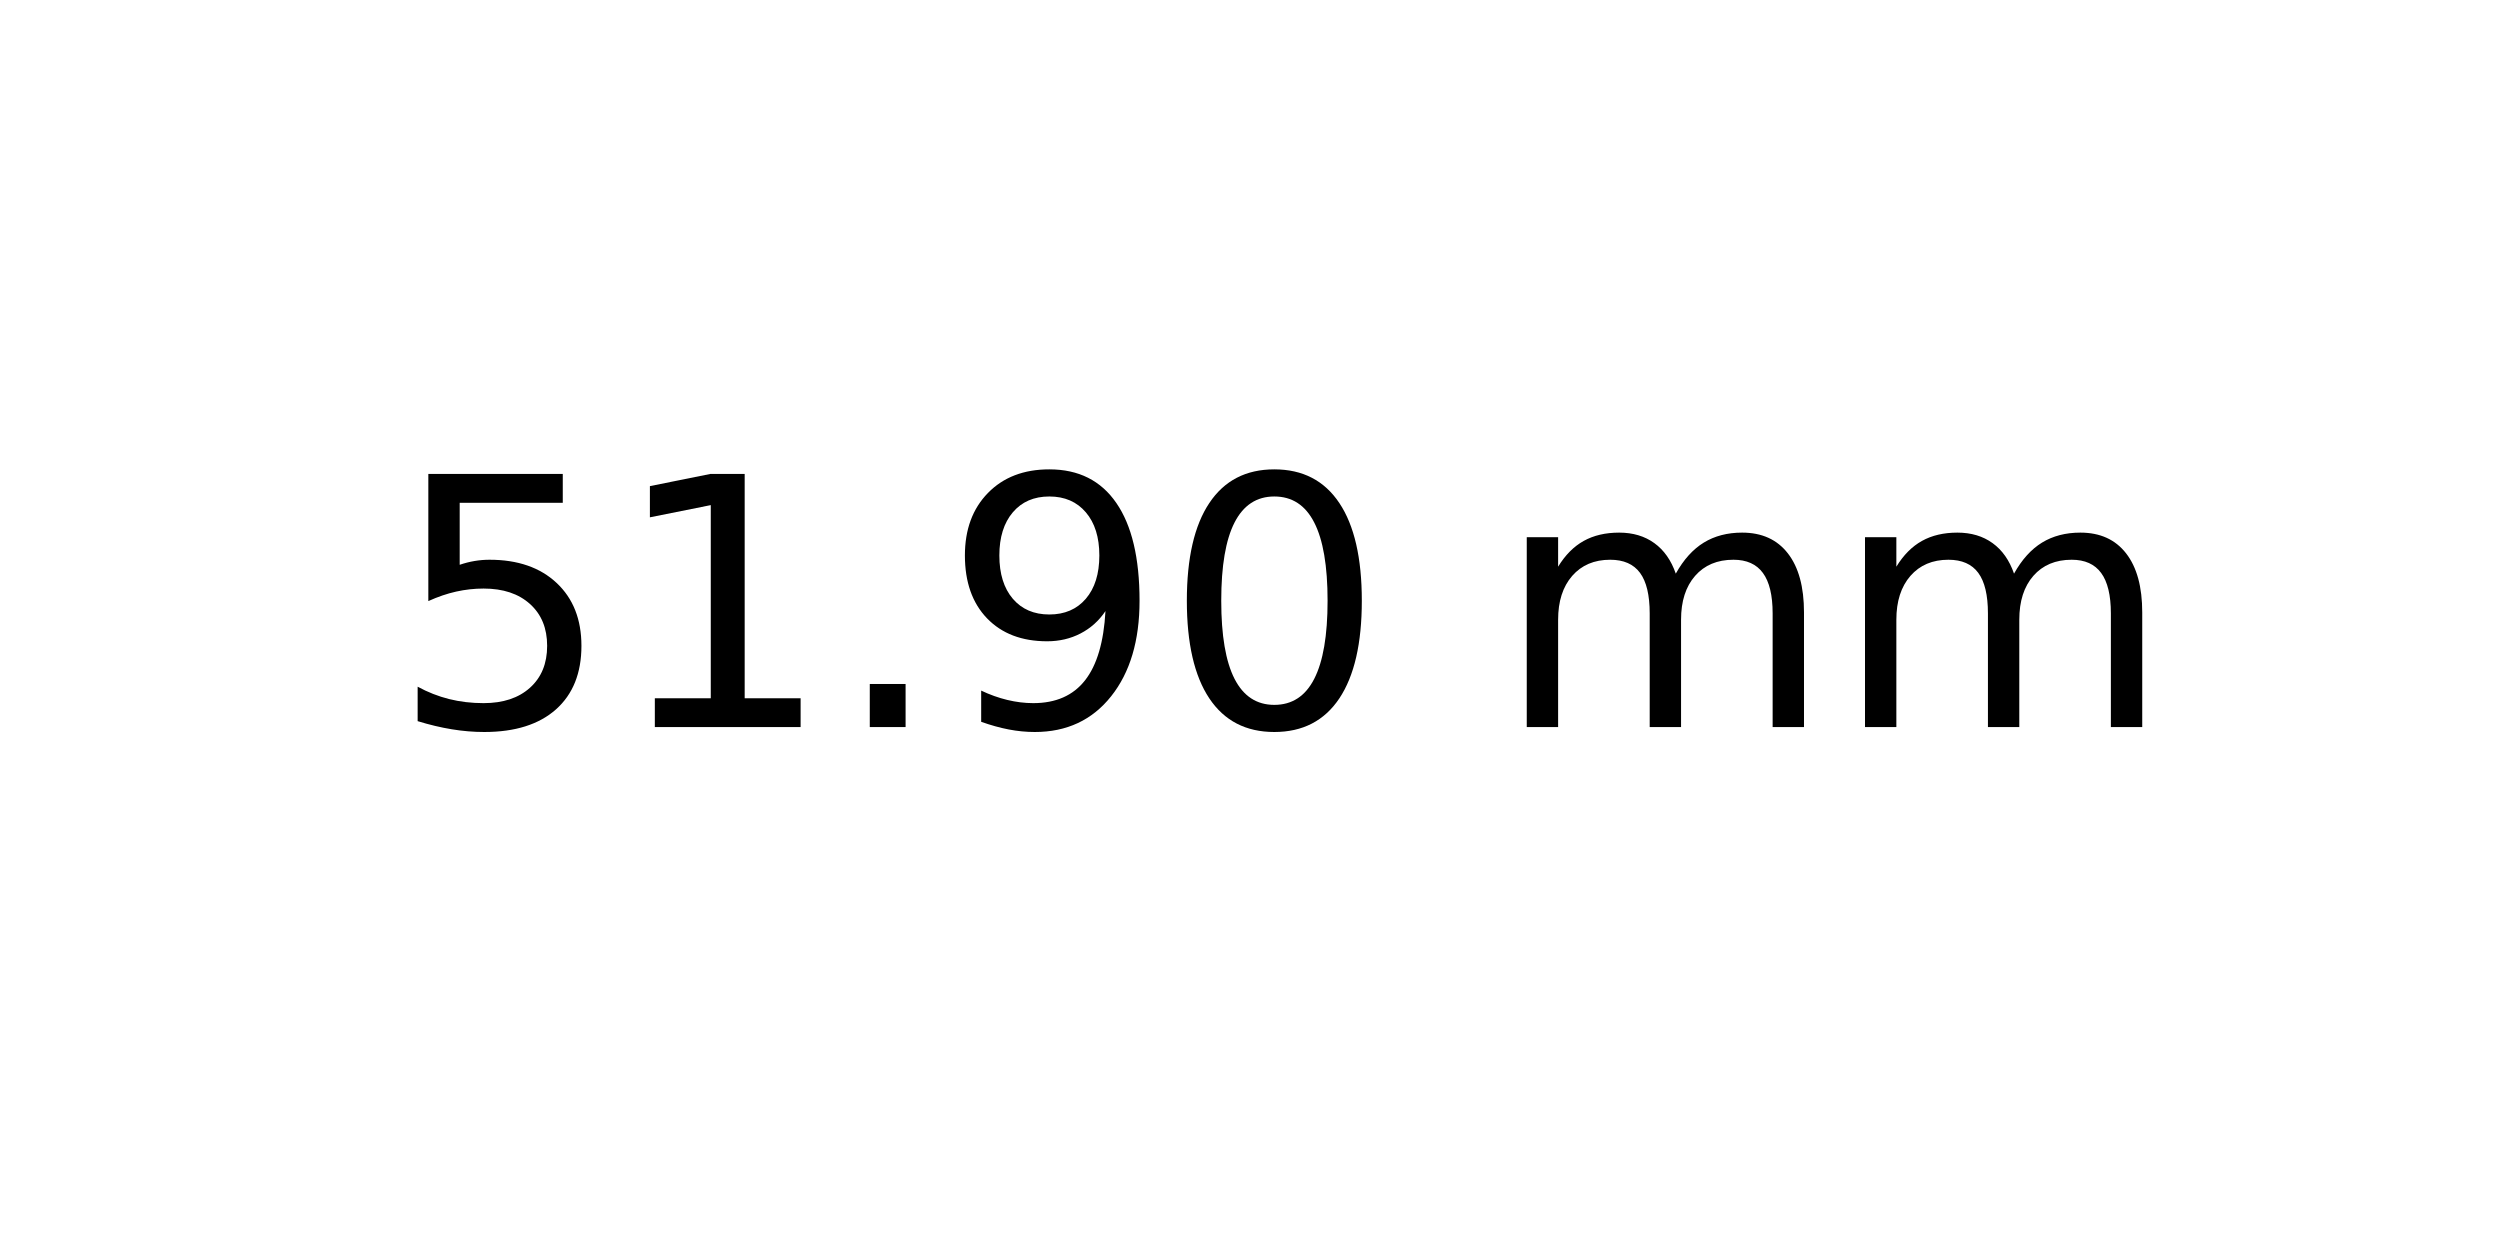
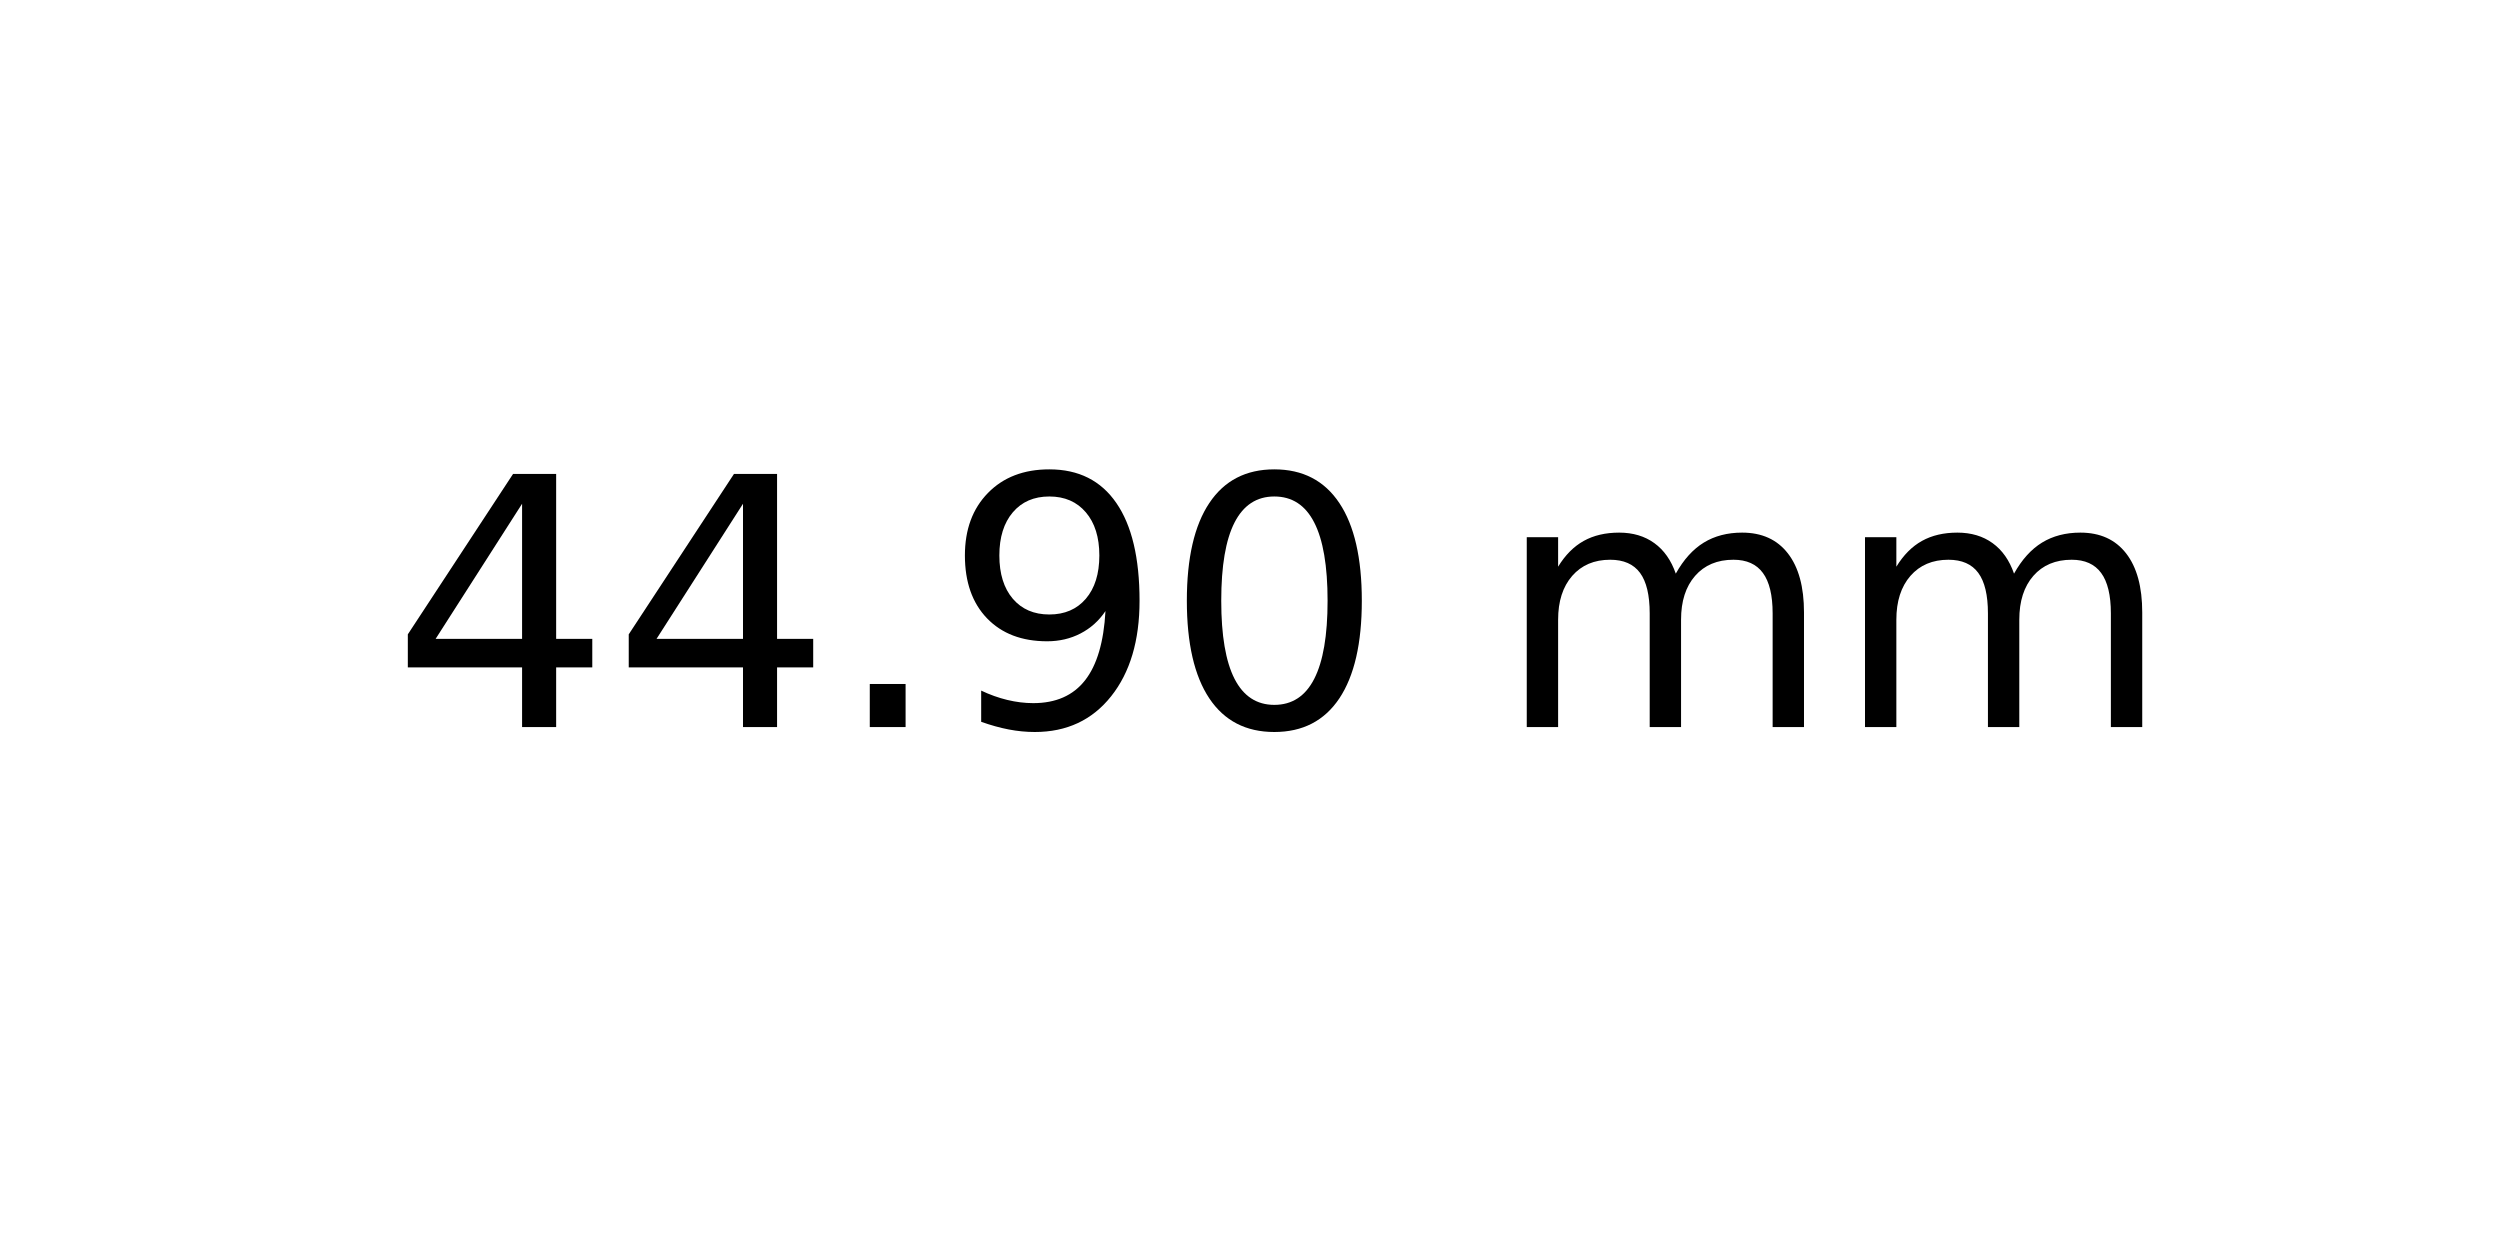
<svg xmlns="http://www.w3.org/2000/svg" xmlns:xlink="http://www.w3.org/1999/xlink" width="72pt" height="36pt" viewBox="0 0 72 36" version="1.1">
  <defs>
    <style type="text/css">*{stroke-linejoin: round; stroke-linecap: butt}</style>
  </defs>
  <g id="figure_1">
    <g id="axes_1">
      <g id="text_1">
        <g transform="translate(11.25625 20.93937) scale(0.1 -0.1)">
          <defs>
-             <path id="DejaVuSans-35" d="M 691 4666  L 3169 4666  L 3169 4134  L 1269 4134  L 1269 2991  Q 1406 3038 1543 3061  Q 1681 3084 1819 3084  Q 2600 3084 3056 2656  Q 3513 2228 3513 1497  Q 3513 744 3044 326  Q 2575 -91 1722 -91  Q 1428 -91 1123 -41  Q 819 9 494 109  L 494 744  Q 775 591 1075 516  Q 1375 441 1709 441  Q 2250 441 2565 725  Q 2881 1009 2881 1497  Q 2881 1984 2565 2268  Q 2250 2553 1709 2553  Q 1456 2553 1204 2497  Q 953 2441 691 2322  L 691 4666  z " transform="scale(0.015625)" />
-             <path id="DejaVuSans-31" d="M 794 531  L 1825 531  L 1825 4091  L 703 3866  L 703 4441  L 1819 4666  L 2450 4666  L 2450 531  L 3481 531  L 3481 0  L 794 0  L 794 531  z " transform="scale(0.015625)" />
+             <path id="DejaVuSans-34" d="M 2419 4116  L 825 1625  L 2419 1625  L 2419 4116  z M 2253 4666  L 3047 4666  L 3047 1625  L 3713 1625  L 3713 1100  L 3047 1100  L 3047 0  L 2419 0  L 2419 1100  L 313 1100  L 313 1709  L 2253 4666  z " transform="scale(0.015625)" />
            <path id="DejaVuSans-2e" d="M 684 794  L 1344 794  L 1344 0  L 684 0  L 684 794  z " transform="scale(0.015625)" />
            <path id="DejaVuSans-39" d="M 703 97  L 703 672  Q 941 559 1184 500  Q 1428 441 1663 441  Q 2288 441 2617 861  Q 2947 1281 2994 2138  Q 2813 1869 2534 1725  Q 2256 1581 1919 1581  Q 1219 1581 811 2004  Q 403 2428 403 3163  Q 403 3881 828 4315  Q 1253 4750 1959 4750  Q 2769 4750 3195 4129  Q 3622 3509 3622 2328  Q 3622 1225 3098 567  Q 2575 -91 1691 -91  Q 1453 -91 1209 -44  Q 966 3 703 97  z M 1959 2075  Q 2384 2075 2632 2365  Q 2881 2656 2881 3163  Q 2881 3666 2632 3958  Q 2384 4250 1959 4250  Q 1534 4250 1286 3958  Q 1038 3666 1038 3163  Q 1038 2656 1286 2365  Q 1534 2075 1959 2075  z " transform="scale(0.015625)" />
            <path id="DejaVuSans-30" d="M 2034 4250  Q 1547 4250 1301 3770  Q 1056 3291 1056 2328  Q 1056 1369 1301 889  Q 1547 409 2034 409  Q 2525 409 2770 889  Q 3016 1369 3016 2328  Q 3016 3291 2770 3770  Q 2525 4250 2034 4250  z M 2034 4750  Q 2819 4750 3233 4129  Q 3647 3509 3647 2328  Q 3647 1150 3233 529  Q 2819 -91 2034 -91  Q 1250 -91 836 529  Q 422 1150 422 2328  Q 422 3509 836 4129  Q 1250 4750 2034 4750  z " transform="scale(0.015625)" />
            <path id="DejaVuSans-20" transform="scale(0.015625)" />
            <path id="DejaVuSans-6d" d="M 3328 2828  Q 3544 3216 3844 3400  Q 4144 3584 4550 3584  Q 5097 3584 5394 3201  Q 5691 2819 5691 2113  L 5691 0  L 5113 0  L 5113 2094  Q 5113 2597 4934 2840  Q 4756 3084 4391 3084  Q 3944 3084 3684 2787  Q 3425 2491 3425 1978  L 3425 0  L 2847 0  L 2847 2094  Q 2847 2600 2669 2842  Q 2491 3084 2119 3084  Q 1678 3084 1418 2786  Q 1159 2488 1159 1978  L 1159 0  L 581 0  L 581 3500  L 1159 3500  L 1159 2956  Q 1356 3278 1631 3431  Q 1906 3584 2284 3584  Q 2666 3584 2933 3390  Q 3200 3197 3328 2828  z " transform="scale(0.015625)" />
          </defs>
-           <use xlink:href="#DejaVuSans-35" />
-           <use xlink:href="#DejaVuSans-31" x="63.623" />
+           <use xlink:href="#DejaVuSans-34" />
+           <use xlink:href="#DejaVuSans-34" x="63.623" />
          <use xlink:href="#DejaVuSans-2e" x="127.246" />
          <use xlink:href="#DejaVuSans-39" x="159.033" />
          <use xlink:href="#DejaVuSans-30" x="222.656" />
          <use xlink:href="#DejaVuSans-20" x="286.279" />
          <use xlink:href="#DejaVuSans-6d" x="318.066" />
          <use xlink:href="#DejaVuSans-6d" x="415.479" />
        </g>
      </g>
    </g>
  </g>
</svg>
